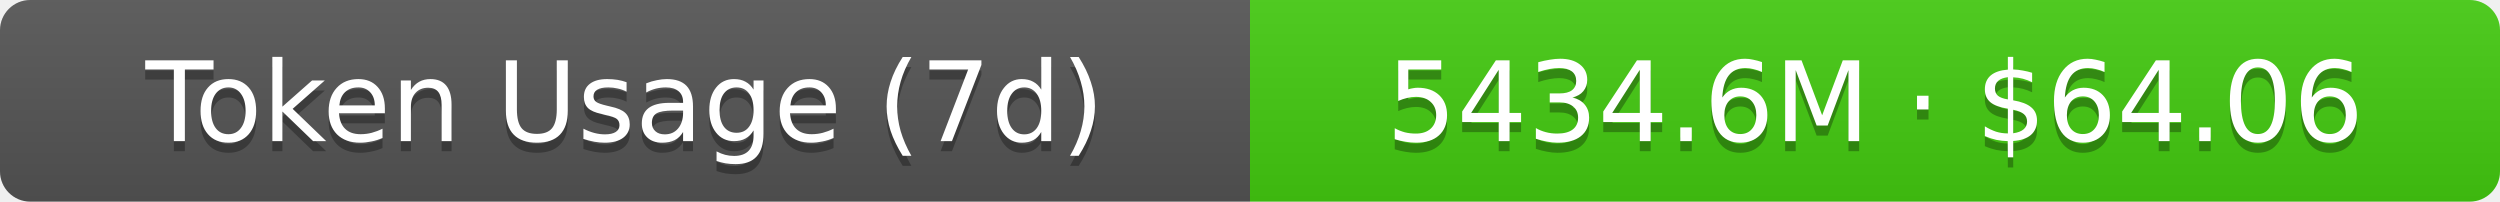
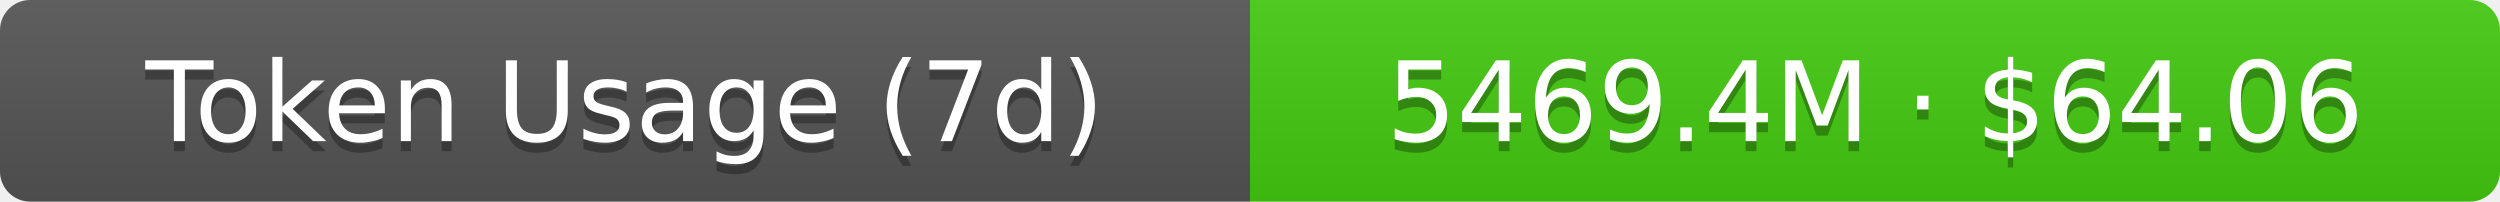
- <svg xmlns="http://www.w3.org/2000/svg" width="248" height="20" role="img" aria-label="Token Usage (7d): 5434.6M · $64.06">
+ <svg xmlns="http://www.w3.org/2000/svg" width="248" height="20" role="img" aria-label="Token Usage (7d): 5469.4M · $64.06">
  <linearGradient id="s" x2="0" y2="100%">
    <stop offset="0" stop-color="#bbb" stop-opacity=".1" />
    <stop offset="1" stop-opacity=".1" />
  </linearGradient>
  <clipPath id="r">
    <rect width="248" height="20" rx="3" fill="#fff" />
  </clipPath>
  <g clip-path="url(#r)">
    <rect width="124" height="20" fill="#555" />
    <rect x="124" width="124" height="20" fill="#4c1" />
    <rect width="248" height="20" fill="url(#s)" />
  </g>
  <g fill="#fff" text-anchor="middle" font-family="Verdana,Geneva,DejaVu Sans,sans-serif" text-rendering="geometricPrecision" font-size="11">
    <text aria-hidden="true" x="62" y="15" fill="#010101" fill-opacity=".3">Token Usage (7d)</text>
    <text x="62" y="14">Token Usage (7d)</text>
-     <text aria-hidden="true" x="186" y="15" fill="#010101" fill-opacity=".3">5434.6M · $64.06</text>
-     <text x="186" y="14">5434.6M · $64.06</text>
+     <text aria-hidden="true" x="186" y="15" fill="#010101" fill-opacity=".3">5469.4M · $64.06</text>
+     <text x="186" y="14">5469.4M · $64.06</text>
  </g>
</svg>
